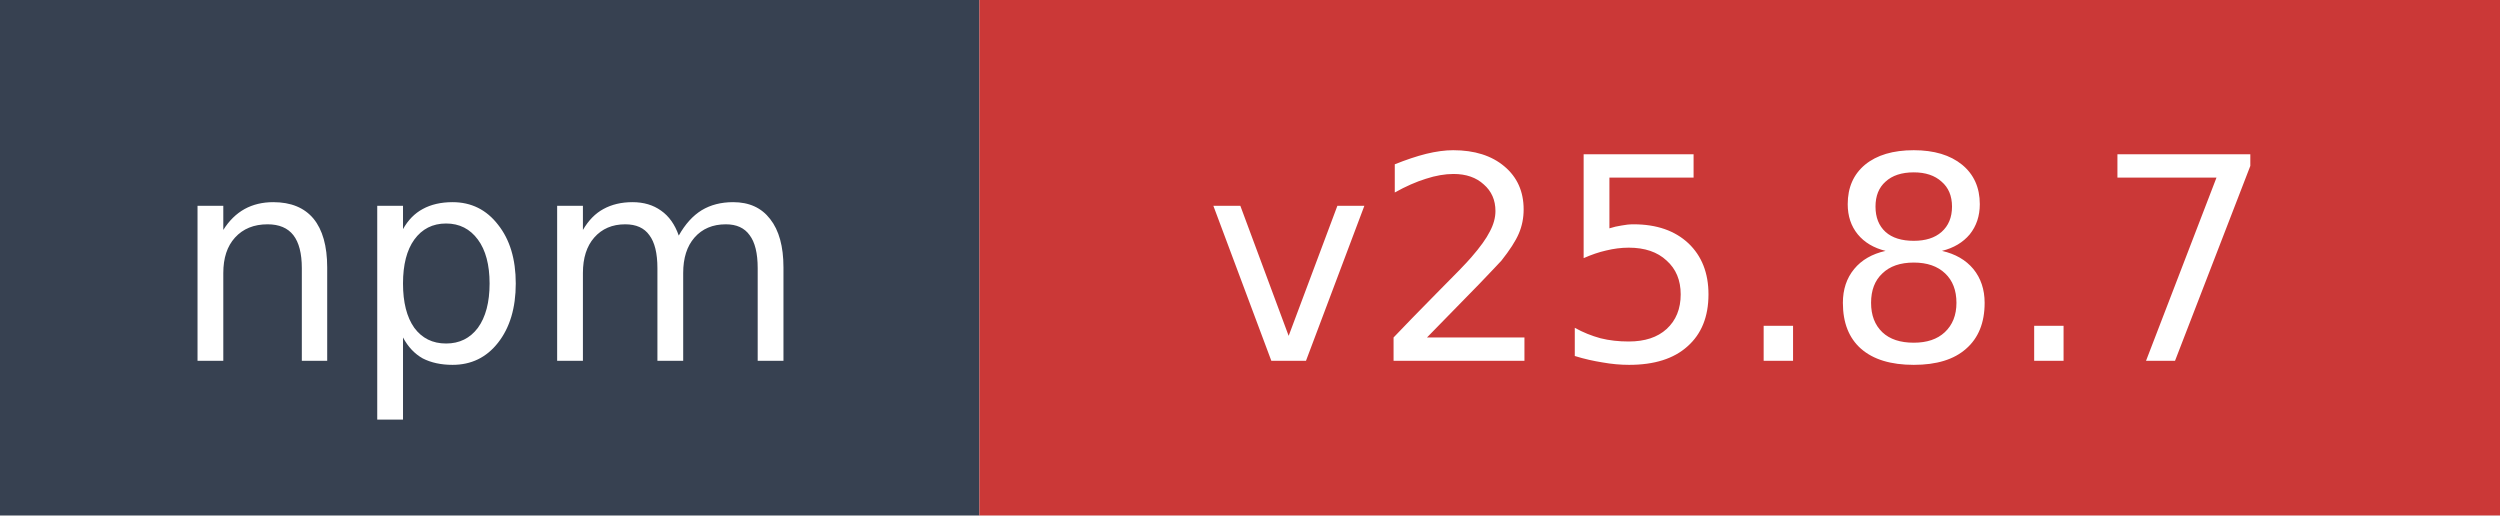
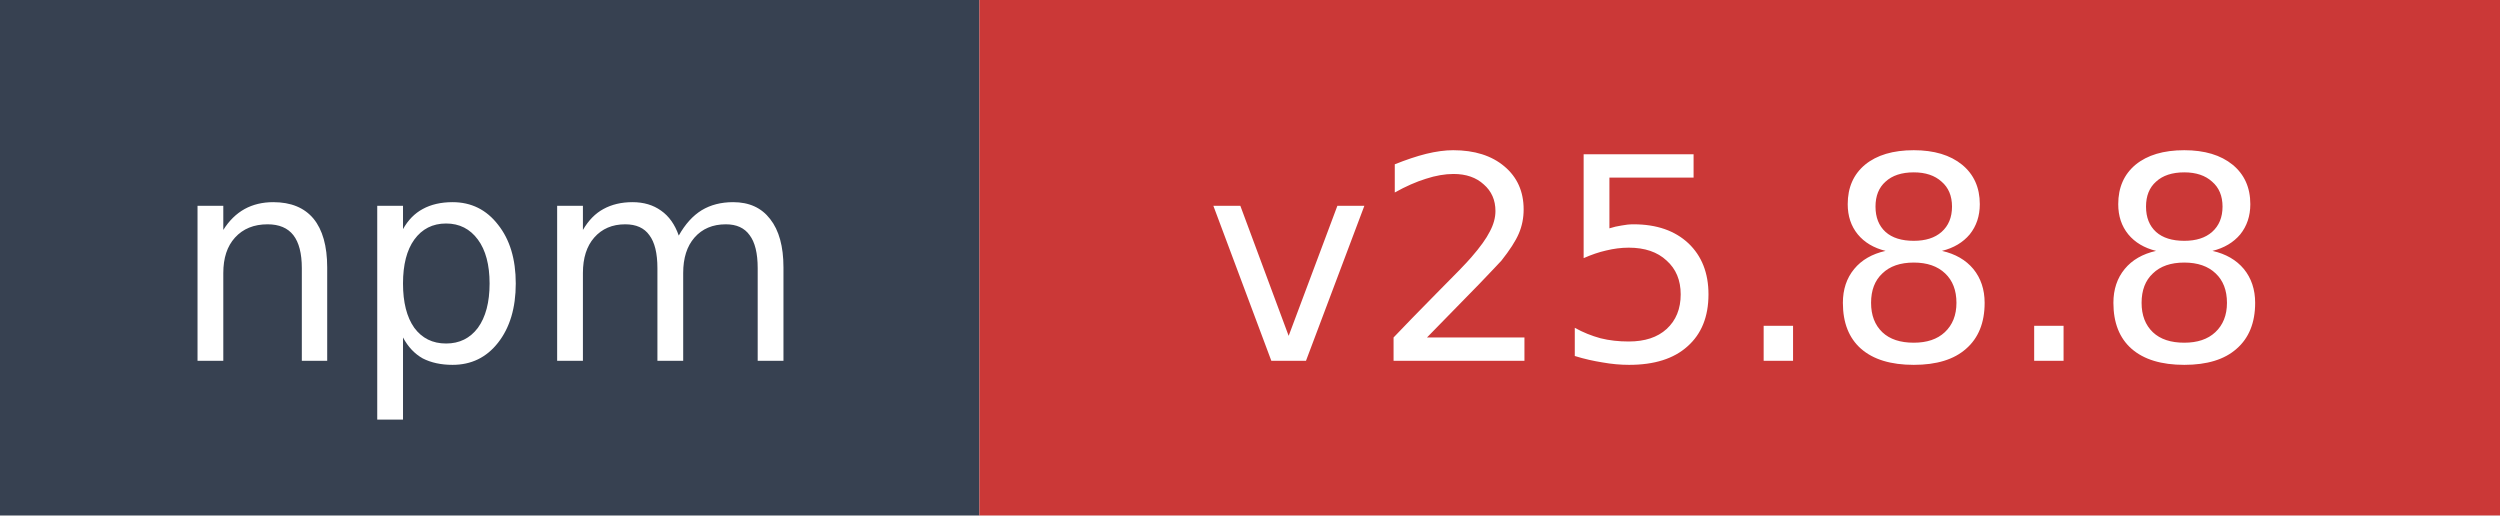
- <svg xmlns="http://www.w3.org/2000/svg" width="97" height="20" role="img" aria-label="npm: v25.8.7">
+ <svg xmlns="http://www.w3.org/2000/svg" width="97" height="20" role="img" aria-label="npm: v25.8.8">
  <rect width="38" height="20" fill="#374151" />
  <rect x="38" width="59" height="20" fill="#cb3837" />
  <text x="19" y="14" fill="#ffffff" font-family="Verdana,Geneva,DejaVu Sans,sans-serif" font-size="11" text-anchor="middle">npm</text>
-   <text x="67.5" y="14" fill="#ffffff" font-family="Verdana,Geneva,DejaVu Sans,sans-serif" font-size="11" text-anchor="middle">v25.8.7</text>
+   <text x="67.5" y="14" fill="#ffffff" font-family="Verdana,Geneva,DejaVu Sans,sans-serif" font-size="11" text-anchor="middle">v25.8.8</text>
</svg>
